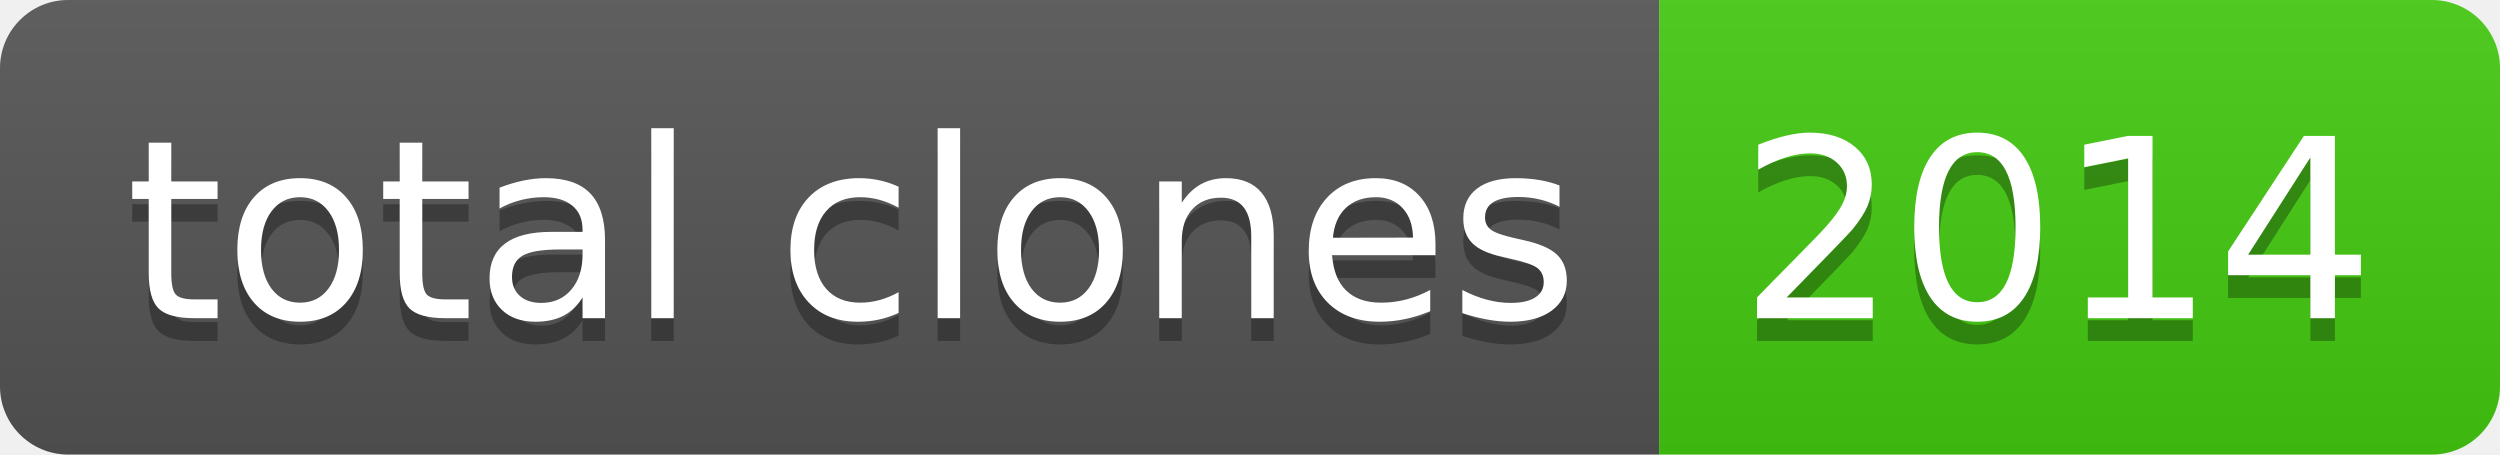
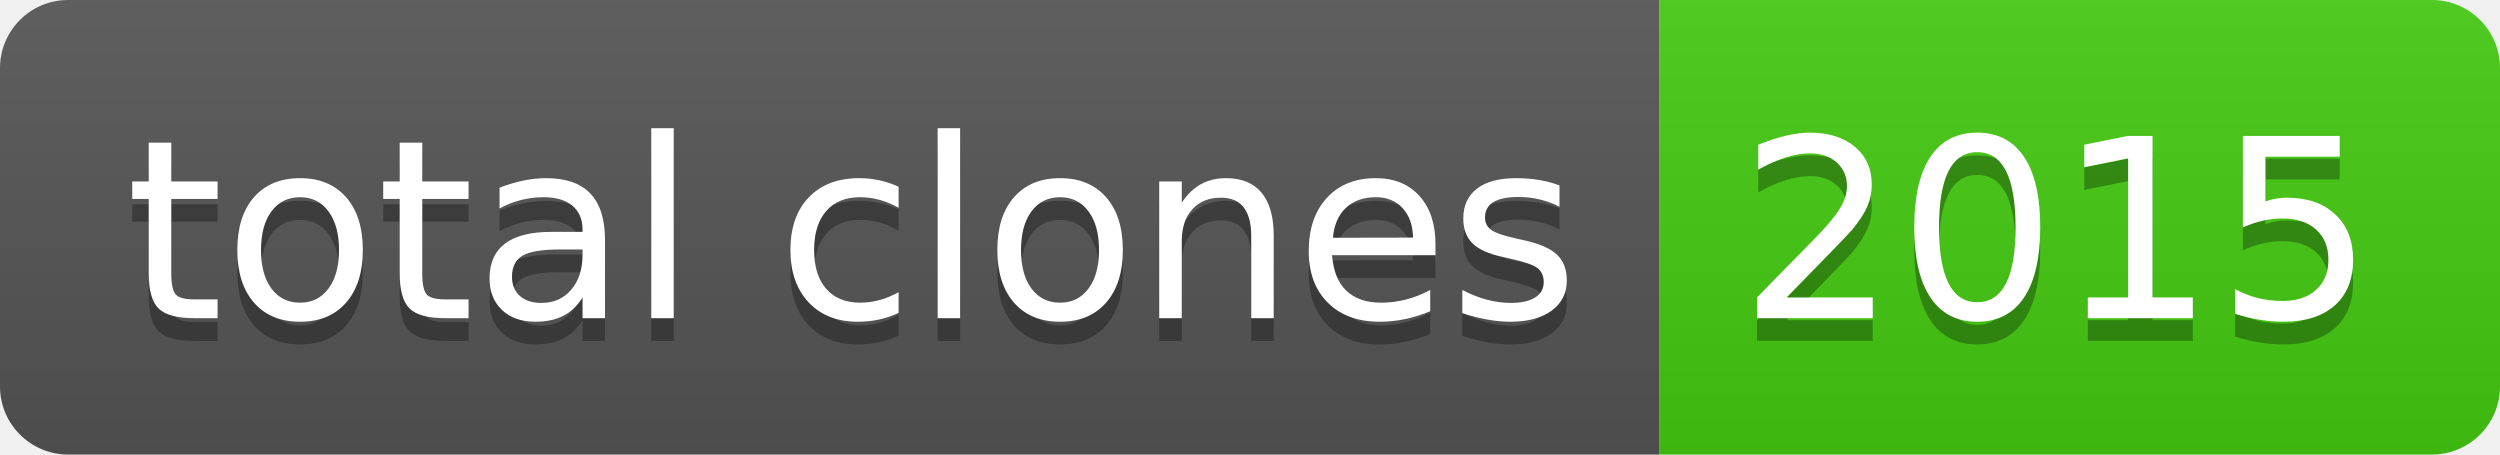
- <svg xmlns="http://www.w3.org/2000/svg" width="110" height="20" role="img" aria-label="total clones: 2014">
+ <svg xmlns="http://www.w3.org/2000/svg" width="110" height="20" role="img" aria-label="total clones: 2015">
  <linearGradient id="s" x2="0" y2="100%">
    <stop offset="0" stop-color="#bbb" stop-opacity=".1" />
    <stop offset="1" stop-opacity=".1" />
  </linearGradient>
  <clipPath id="r">
    <rect width="110" height="20" rx="3" fill="#fff" />
  </clipPath>
  <g clip-path="url(#r)">
    <rect width="73" height="20" fill="#555" />
    <rect x="73" width="37" height="20" fill="#4c1" />
    <rect width="110" height="20" fill="url(#s)" />
  </g>
  <g fill="#fff" text-anchor="middle" font-family="Verdana,Geneva,DejaVu Sans,sans-serif" text-rendering="geometricPrecision" font-size="110">
    <text aria-hidden="true" x="375" y="150" fill="#010101" fill-opacity=".3" transform="scale(.1)" textLength="630">total clones</text>
    <text x="375" y="140" transform="scale(.1)" fill="#fff" textLength="630">total clones</text>
-     <text aria-hidden="true" x="905" y="150" fill="#010101" fill-opacity=".3" transform="scale(.1)" textLength="270">2014</text>
-     <text x="905" y="140" transform="scale(.1)" fill="#fff" textLength="270">2014</text>
+     <text aria-hidden="true" x="905" y="150" fill="#010101" fill-opacity=".3" transform="scale(.1)" textLength="270">2015</text>
+     <text x="905" y="140" transform="scale(.1)" fill="#fff" textLength="270">2015</text>
  </g>
</svg>
